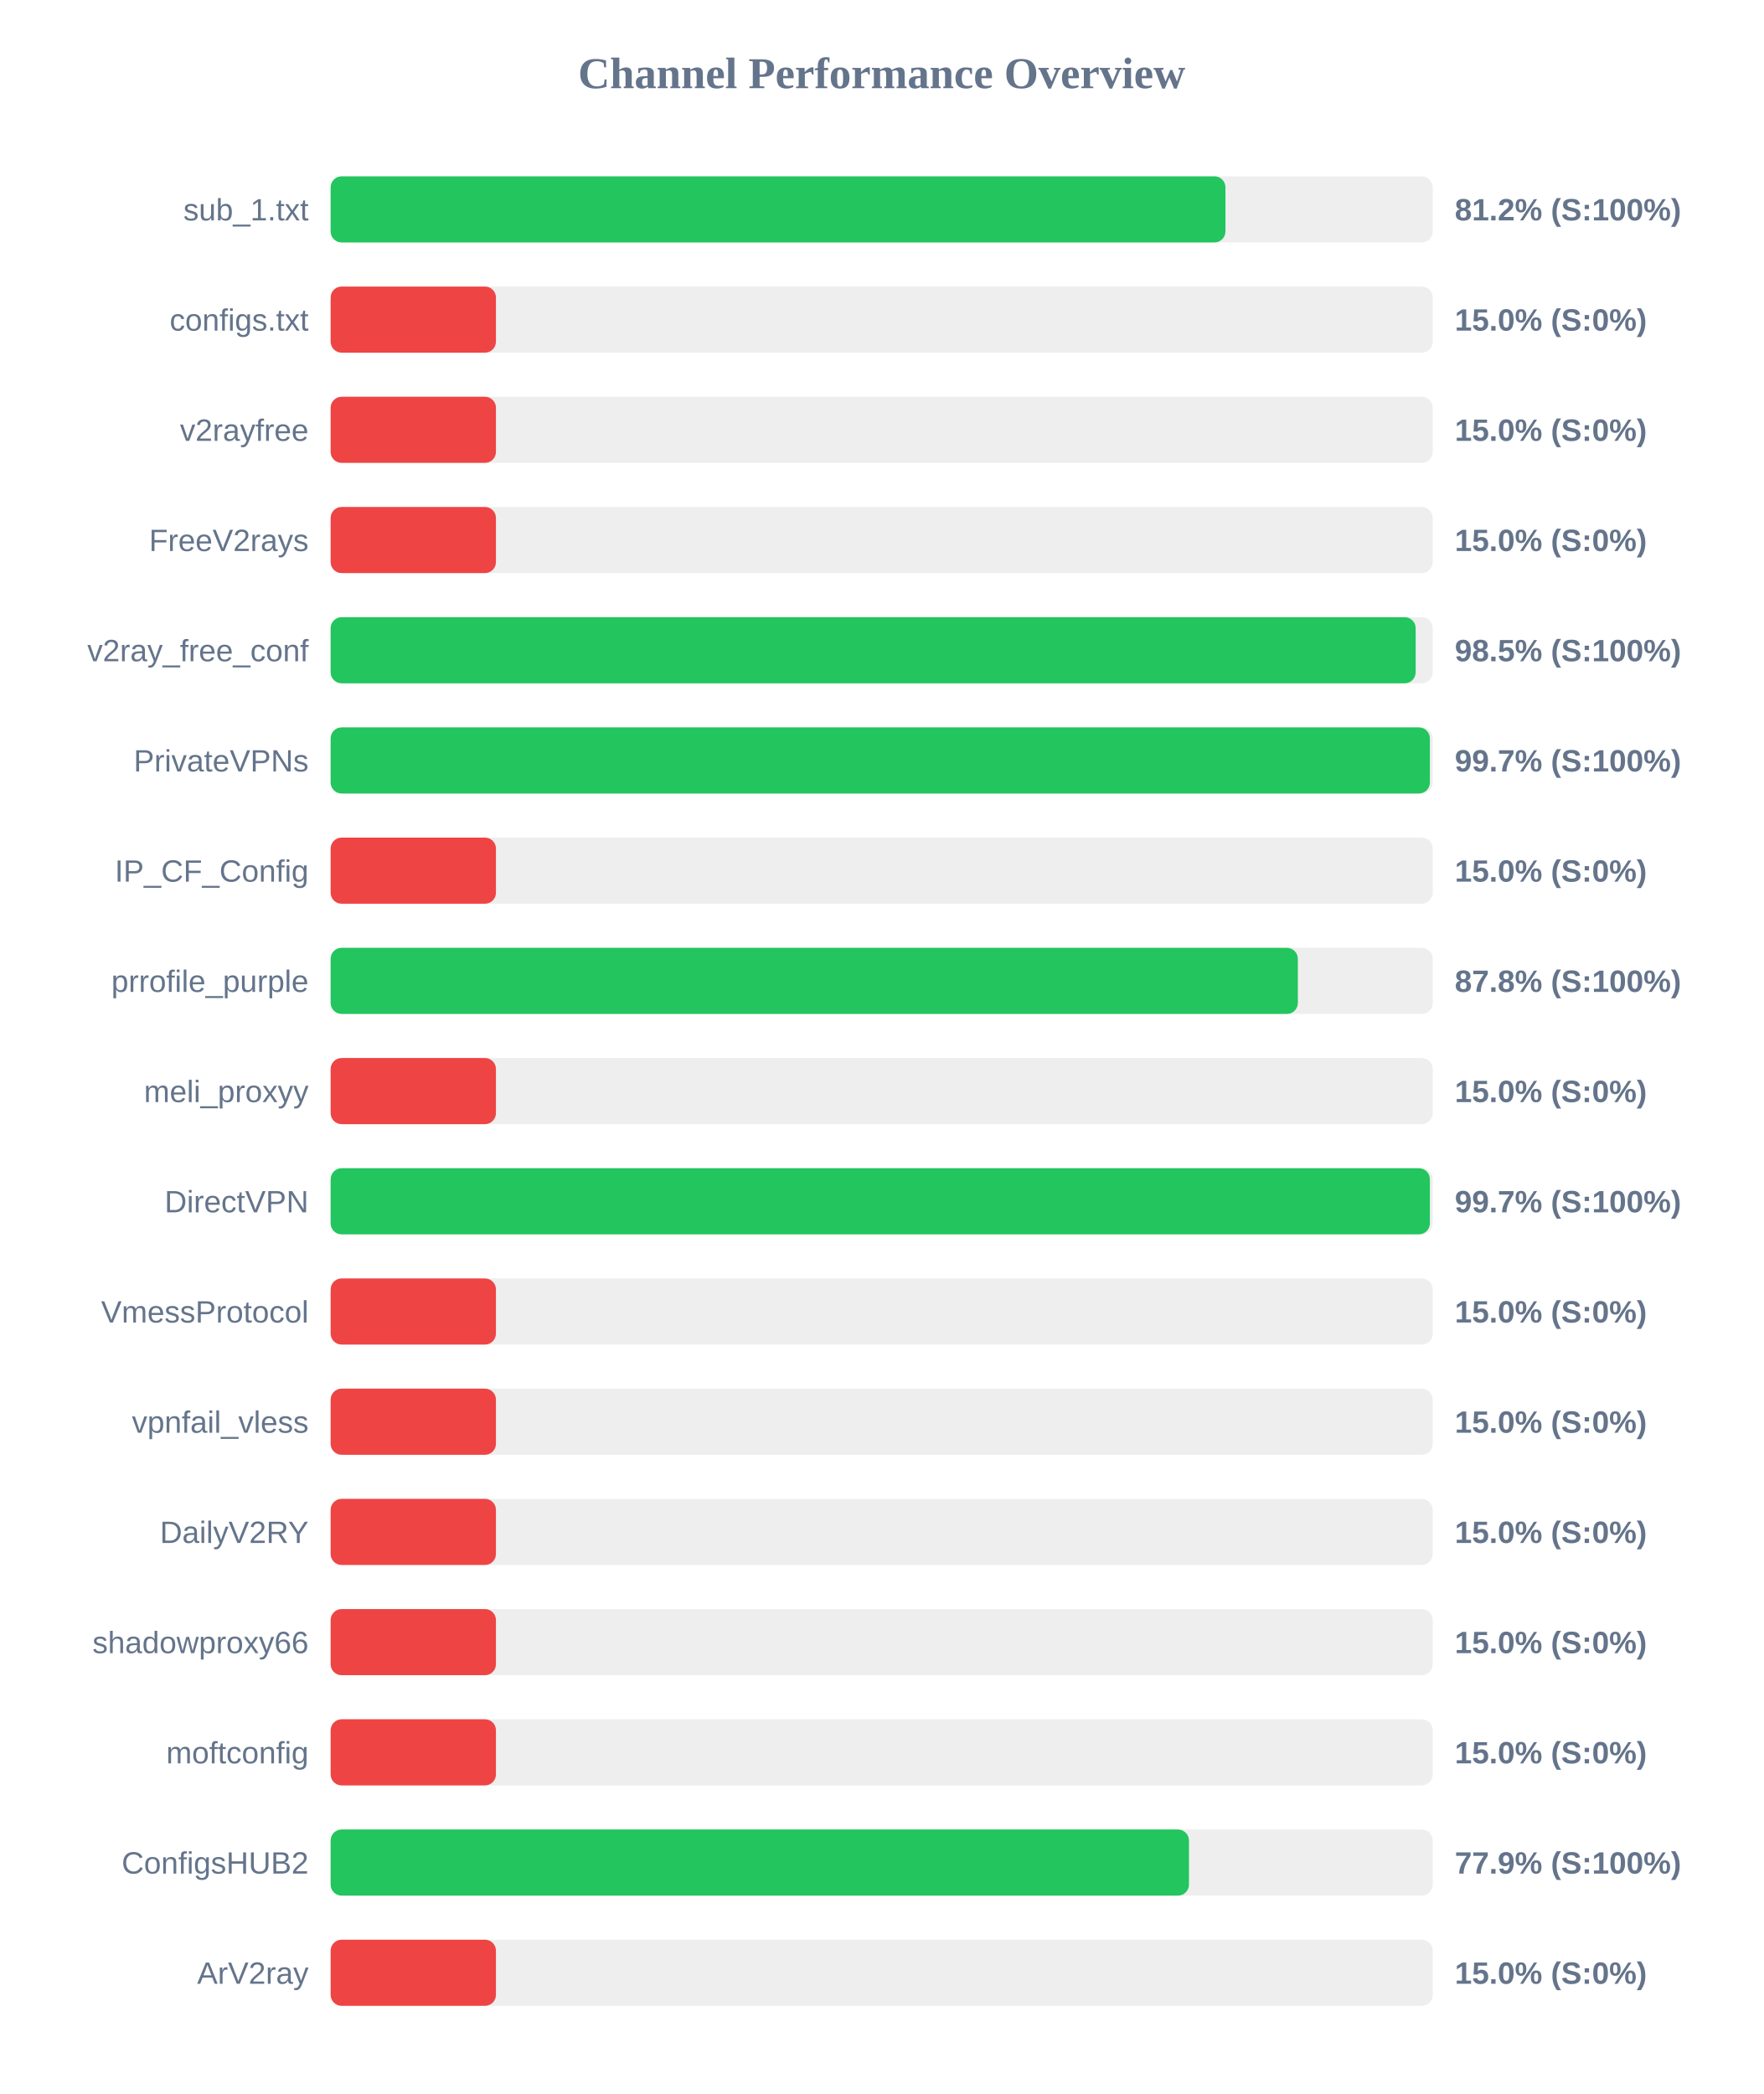
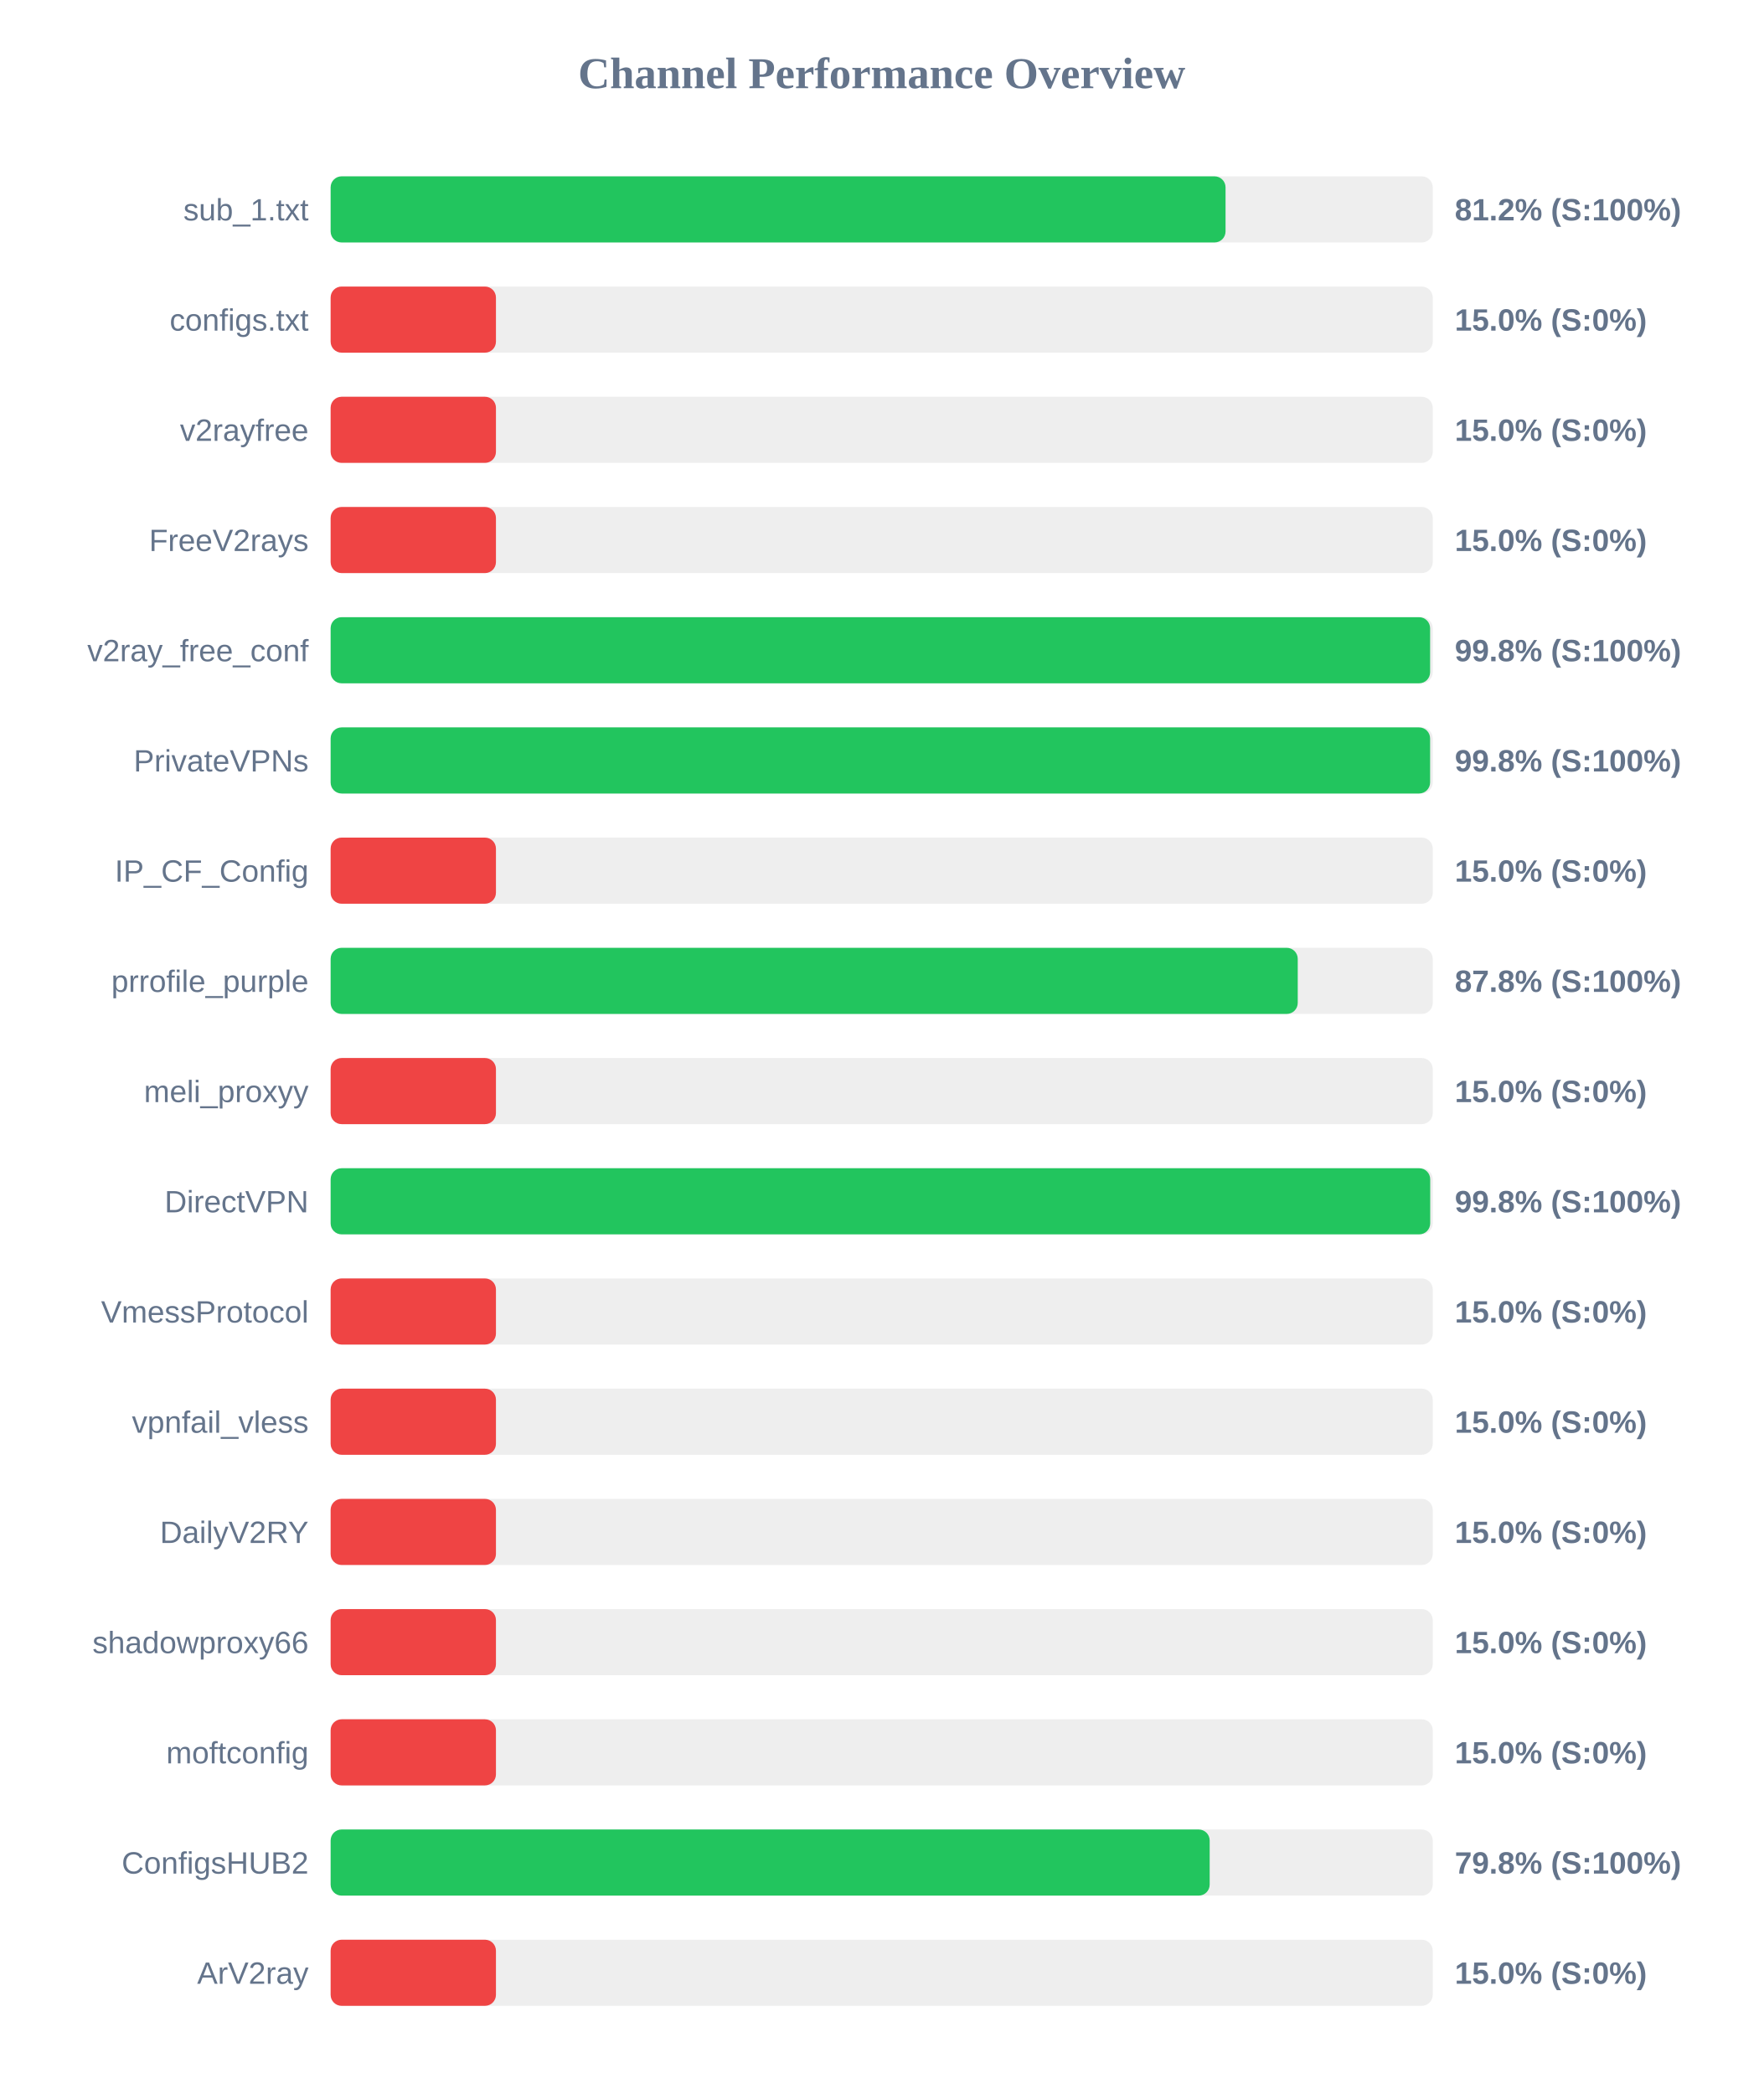
<svg xmlns="http://www.w3.org/2000/svg" width="800" height="950" version="1.1">
  <style>
        .row { font: 14px Arial; fill: #64748b; }
        .score { font: bold 14px Arial; fill: #64748b; }
    </style>
  <text x="400" y="40" text-anchor="middle" font-size="20px" font-weight="bold" fill="#64748b">Channel Performance Overview</text>
  <rect x="150" y="80" width="500" height="30" fill="#eee" rx="5" />
-   <rect x="150" y="80" width="405.95" height="30" fill="#22c55e" rx="5" />
+   <rect x="150" y="80" width="406.0" height="30" fill="#22c55e" rx="5" />
  <text x="140" y="100" text-anchor="end" class="row">sub_1.txt</text>
  <text x="660" y="100" text-anchor="start" class="score">81.2% (S:100%)</text>
  <rect x="150" y="130" width="500" height="30" fill="#eee" rx="5" />
  <rect x="150" y="130" width="75.0" height="30" fill="#ef4444" rx="5" />
  <text x="140" y="150" text-anchor="end" class="row">configs.txt</text>
  <text x="660" y="150" text-anchor="start" class="score">15.0% (S:0%)</text>
  <rect x="150" y="180" width="500" height="30" fill="#eee" rx="5" />
  <rect x="150" y="180" width="75.0" height="30" fill="#ef4444" rx="5" />
  <text x="140" y="200" text-anchor="end" class="row">v2rayfree</text>
  <text x="660" y="200" text-anchor="start" class="score">15.0% (S:0%)</text>
  <rect x="150" y="230" width="500" height="30" fill="#eee" rx="5" />
  <rect x="150" y="230" width="75.0" height="30" fill="#ef4444" rx="5" />
  <text x="140" y="250" text-anchor="end" class="row">FreeV2rays</text>
  <text x="660" y="250" text-anchor="start" class="score">15.0% (S:0%)</text>
  <rect x="150" y="280" width="500" height="30" fill="#eee" rx="5" />
-   <rect x="150" y="280" width="492.25" height="30" fill="#22c55e" rx="5" />
+   <rect x="150" y="280" width="498.8" height="30" fill="#22c55e" rx="5" />
  <text x="140" y="300" text-anchor="end" class="row">v2ray_free_conf</text>
-   <text x="660" y="300" text-anchor="start" class="score">98.5% (S:100%)</text>
+   <text x="660" y="300" text-anchor="start" class="score">99.8% (S:100%)</text>
  <rect x="150" y="330" width="500" height="30" fill="#eee" rx="5" />
-   <rect x="150" y="330" width="498.7" height="30" fill="#22c55e" rx="5" />
+   <rect x="150" y="330" width="498.8" height="30" fill="#22c55e" rx="5" />
  <text x="140" y="350" text-anchor="end" class="row">PrivateVPNs</text>
-   <text x="660" y="350" text-anchor="start" class="score">99.7% (S:100%)</text>
+   <text x="660" y="350" text-anchor="start" class="score">99.8% (S:100%)</text>
  <rect x="150" y="380" width="500" height="30" fill="#eee" rx="5" />
  <rect x="150" y="380" width="75.0" height="30" fill="#ef4444" rx="5" />
  <text x="140" y="400" text-anchor="end" class="row">IP_CF_Config</text>
  <text x="660" y="400" text-anchor="start" class="score">15.0% (S:0%)</text>
  <rect x="150" y="430" width="500" height="30" fill="#eee" rx="5" />
-   <rect x="150" y="430" width="438.8" height="30" fill="#22c55e" rx="5" />
+   <rect x="150" y="430" width="438.75" height="30" fill="#22c55e" rx="5" />
  <text x="140" y="450" text-anchor="end" class="row">prrofile_purple</text>
  <text x="660" y="450" text-anchor="start" class="score">87.8% (S:100%)</text>
  <rect x="150" y="480" width="500" height="30" fill="#eee" rx="5" />
  <rect x="150" y="480" width="75.0" height="30" fill="#ef4444" rx="5" />
  <text x="140" y="500" text-anchor="end" class="row">meli_proxyy</text>
  <text x="660" y="500" text-anchor="start" class="score">15.0% (S:0%)</text>
  <rect x="150" y="530" width="500" height="30" fill="#eee" rx="5" />
-   <rect x="150" y="530" width="498.7" height="30" fill="#22c55e" rx="5" />
+   <rect x="150" y="530" width="498.85" height="30" fill="#22c55e" rx="5" />
  <text x="140" y="550" text-anchor="end" class="row">DirectVPN</text>
-   <text x="660" y="550" text-anchor="start" class="score">99.7% (S:100%)</text>
+   <text x="660" y="550" text-anchor="start" class="score">99.8% (S:100%)</text>
  <rect x="150" y="580" width="500" height="30" fill="#eee" rx="5" />
  <rect x="150" y="580" width="75.0" height="30" fill="#ef4444" rx="5" />
  <text x="140" y="600" text-anchor="end" class="row">VmessProtocol</text>
  <text x="660" y="600" text-anchor="start" class="score">15.0% (S:0%)</text>
  <rect x="150" y="630" width="500" height="30" fill="#eee" rx="5" />
  <rect x="150" y="630" width="75.0" height="30" fill="#ef4444" rx="5" />
  <text x="140" y="650" text-anchor="end" class="row">vpnfail_vless</text>
  <text x="660" y="650" text-anchor="start" class="score">15.0% (S:0%)</text>
  <rect x="150" y="680" width="500" height="30" fill="#eee" rx="5" />
  <rect x="150" y="680" width="75.0" height="30" fill="#ef4444" rx="5" />
  <text x="140" y="700" text-anchor="end" class="row">DailyV2RY</text>
  <text x="660" y="700" text-anchor="start" class="score">15.0% (S:0%)</text>
  <rect x="150" y="730" width="500" height="30" fill="#eee" rx="5" />
  <rect x="150" y="730" width="75.0" height="30" fill="#ef4444" rx="5" />
  <text x="140" y="750" text-anchor="end" class="row">shadowproxy66</text>
  <text x="660" y="750" text-anchor="start" class="score">15.0% (S:0%)</text>
  <rect x="150" y="780" width="500" height="30" fill="#eee" rx="5" />
  <rect x="150" y="780" width="75.0" height="30" fill="#ef4444" rx="5" />
  <text x="140" y="800" text-anchor="end" class="row">moftconfig</text>
  <text x="660" y="800" text-anchor="start" class="score">15.0% (S:0%)</text>
  <rect x="150" y="830" width="500" height="30" fill="#eee" rx="5" />
-   <rect x="150" y="830" width="389.4" height="30" fill="#22c55e" rx="5" />
+   <rect x="150" y="830" width="398.8" height="30" fill="#22c55e" rx="5" />
  <text x="140" y="850" text-anchor="end" class="row">ConfigsHUB2</text>
-   <text x="660" y="850" text-anchor="start" class="score">77.9% (S:100%)</text>
+   <text x="660" y="850" text-anchor="start" class="score">79.8% (S:100%)</text>
  <rect x="150" y="880" width="500" height="30" fill="#eee" rx="5" />
  <rect x="150" y="880" width="75.0" height="30" fill="#ef4444" rx="5" />
  <text x="140" y="900" text-anchor="end" class="row">ArV2ray</text>
  <text x="660" y="900" text-anchor="start" class="score">15.0% (S:0%)</text>
</svg>
